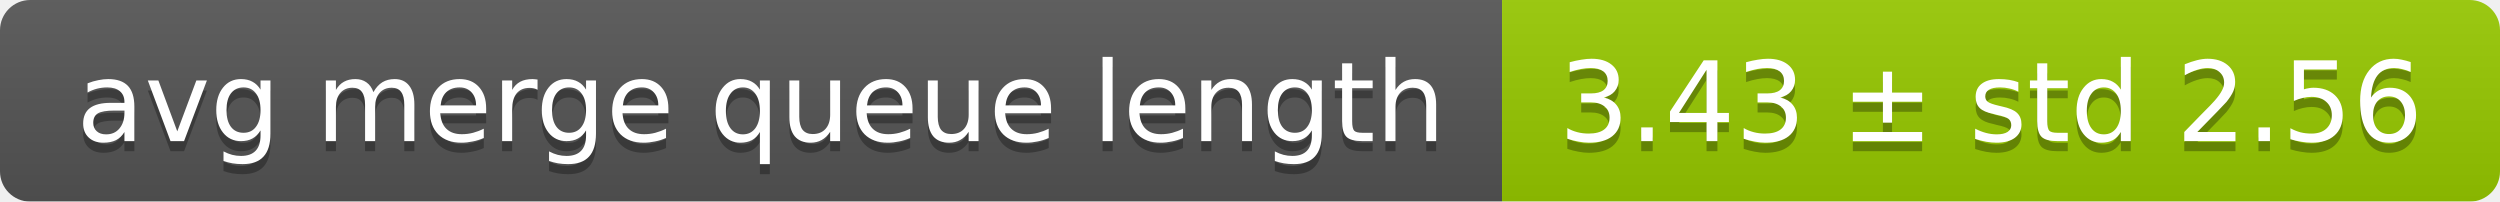
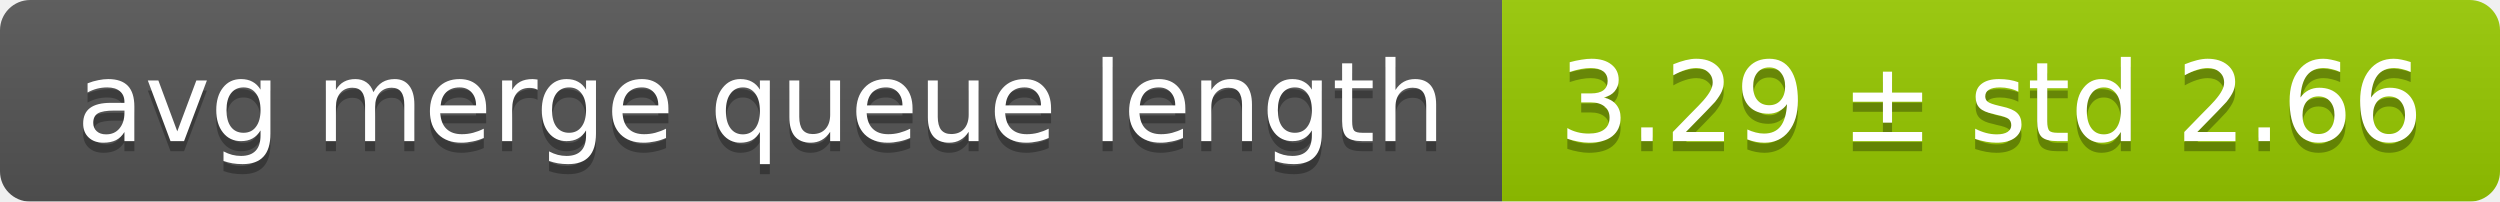
<svg xmlns="http://www.w3.org/2000/svg" width="248" height="20">
  <linearGradient id="smooth" x2="0" y2="100%">
    <stop offset="0" stop-color="#bbb" stop-opacity=".1" />
    <stop offset="1" stop-opacity=".1" />
  </linearGradient>
  <mask id="round">
    <rect width="248" height="20" rx="3" fill="#fff" />
  </mask>
  <g mask="url(#round)">
    <rect width="149" height="20" fill="#555" />
    <rect x="149" width="99" height="20" fill="#97ca00" />
    <rect width="248" height="20" fill="url(#smooth)" />
  </g>
  <g fill="#fff" text-anchor="middle" font-family="DejaVu Sans,Verdana,Geneva,sans-serif" font-size="11">
    <text x="75.5" y="15" fill="#010101" fill-opacity=".3">avg merge queue length</text>
    <text x="75.5" y="14">avg merge queue length</text>
-     <text x="197.5" y="15" fill="#010101" fill-opacity=".3">3.43 ± std 2.56</text>
-     <text x="197.5" y="14">3.43 ± std 2.56</text>
+     <text x="197.5" y="15" fill="#010101" fill-opacity=".3">3.29 ± std 2.66</text>
+     <text x="197.5" y="14">3.29 ± std 2.66</text>
  </g>
</svg>
